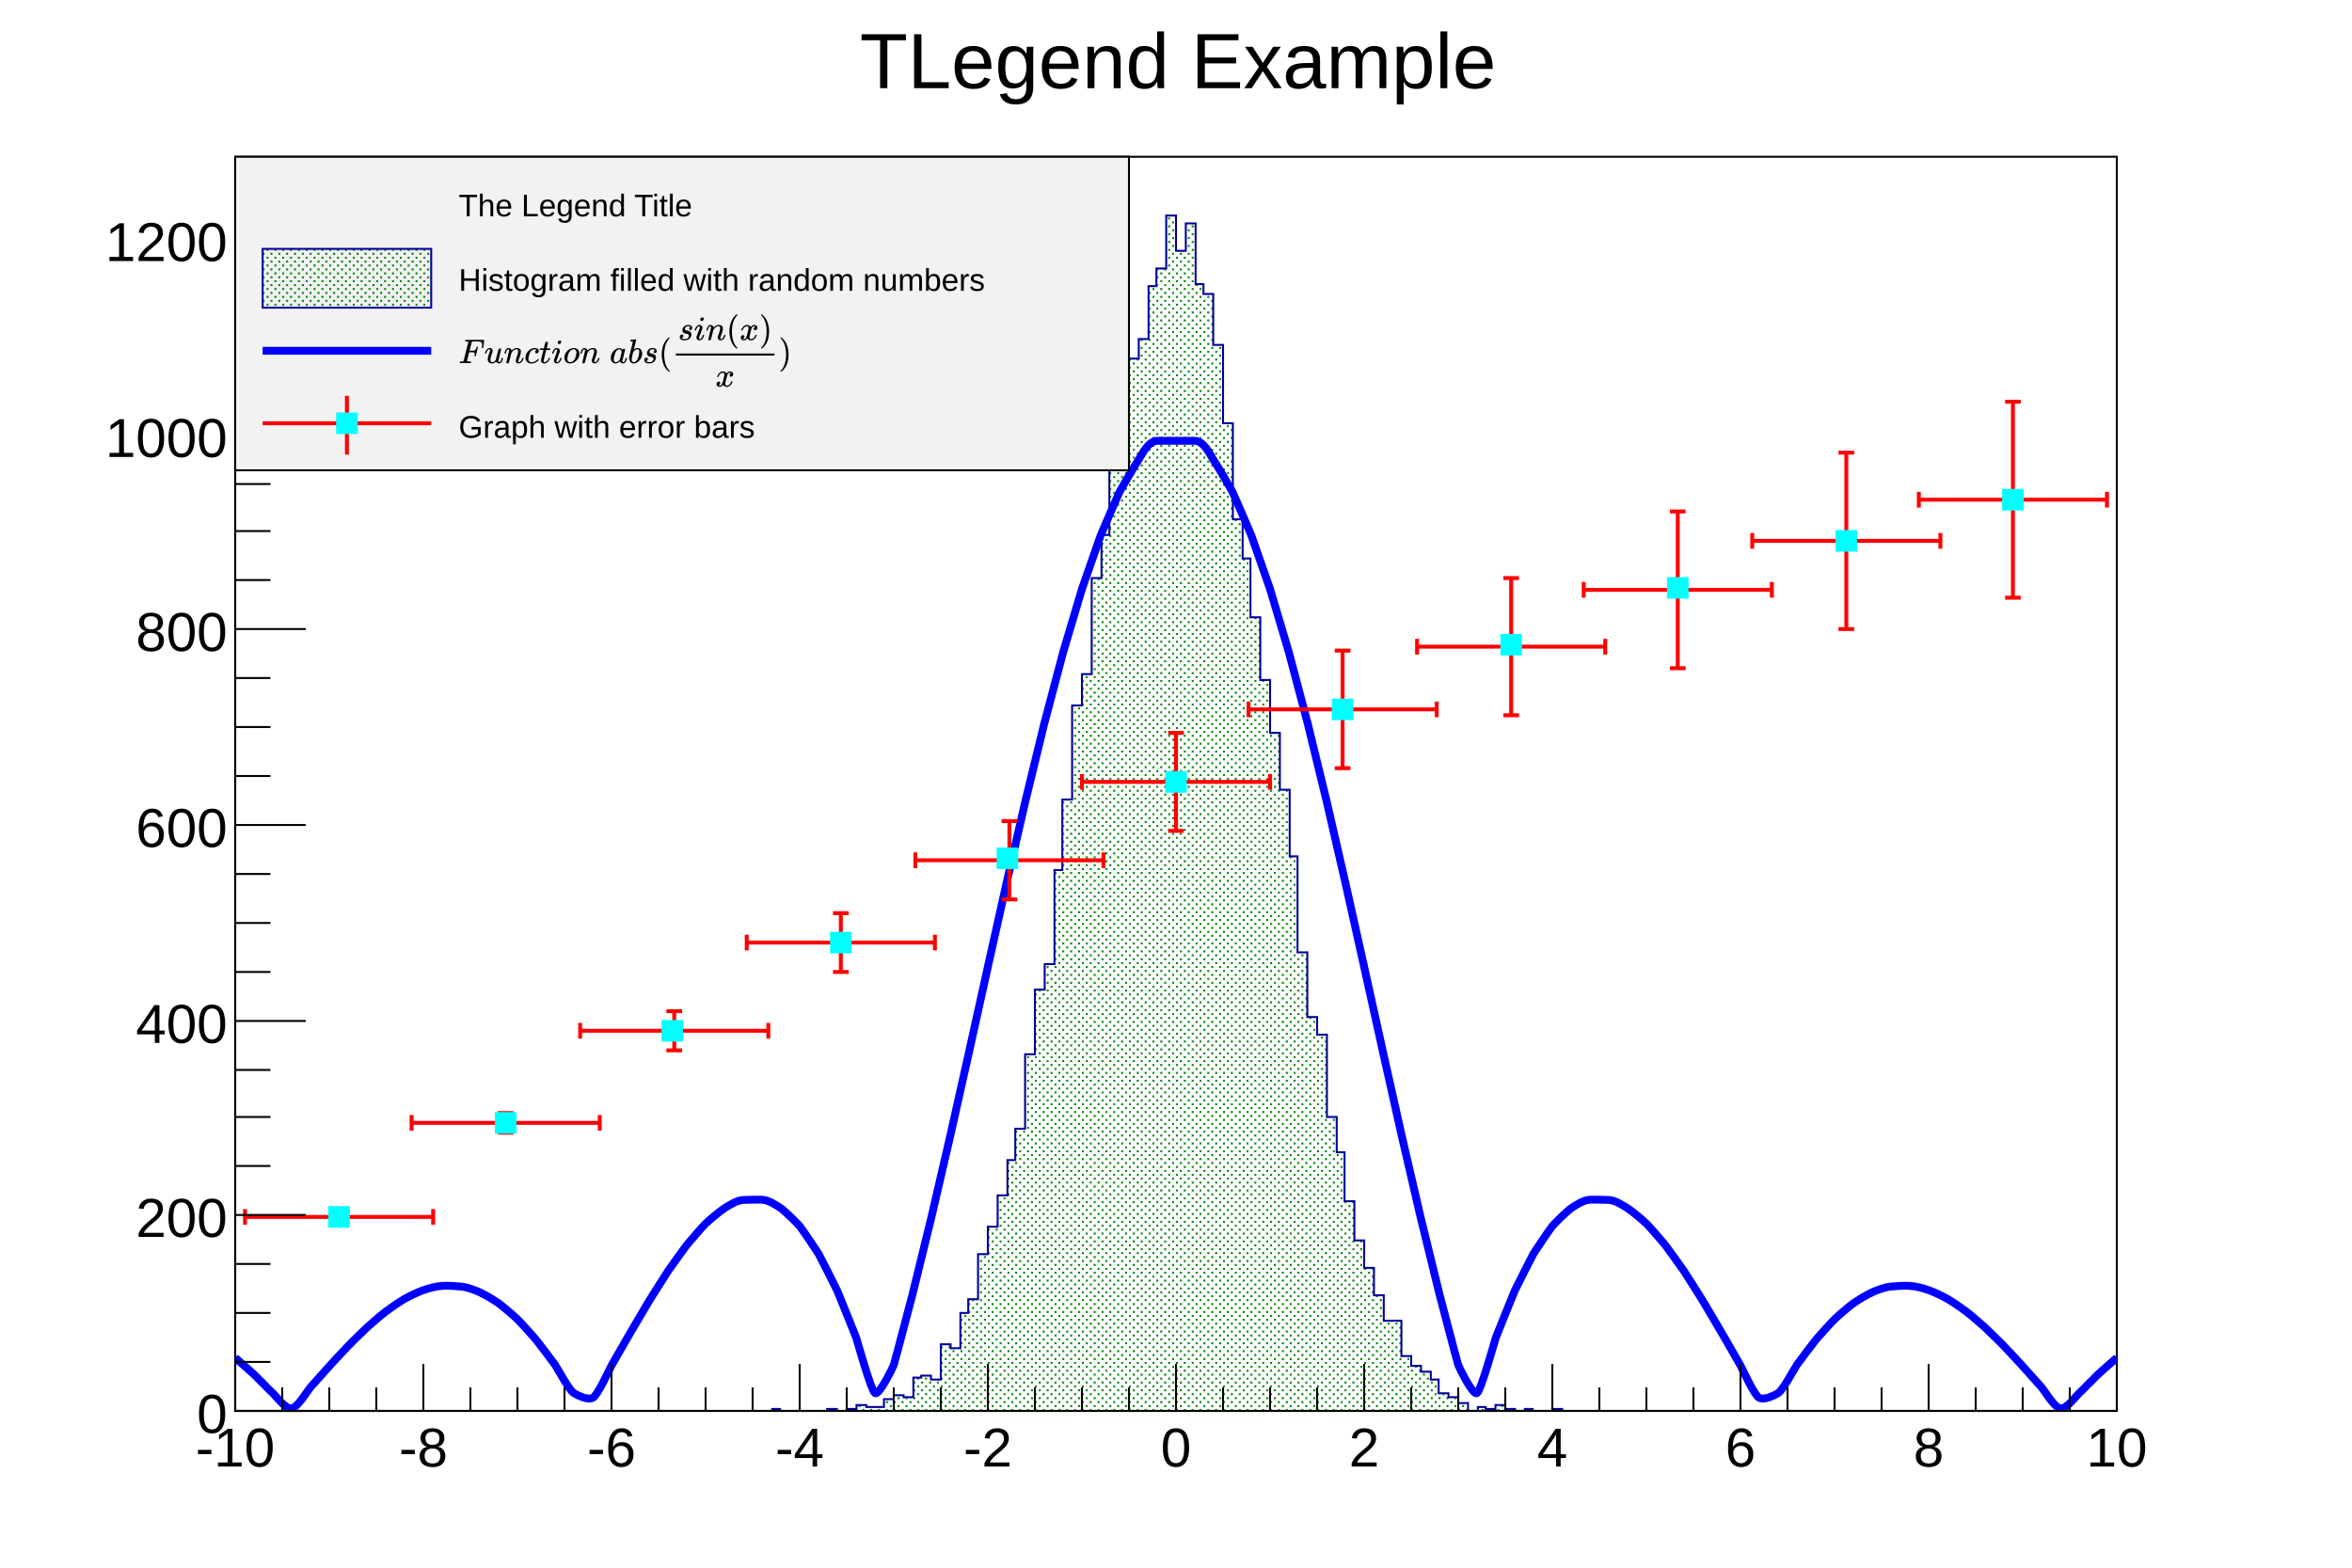
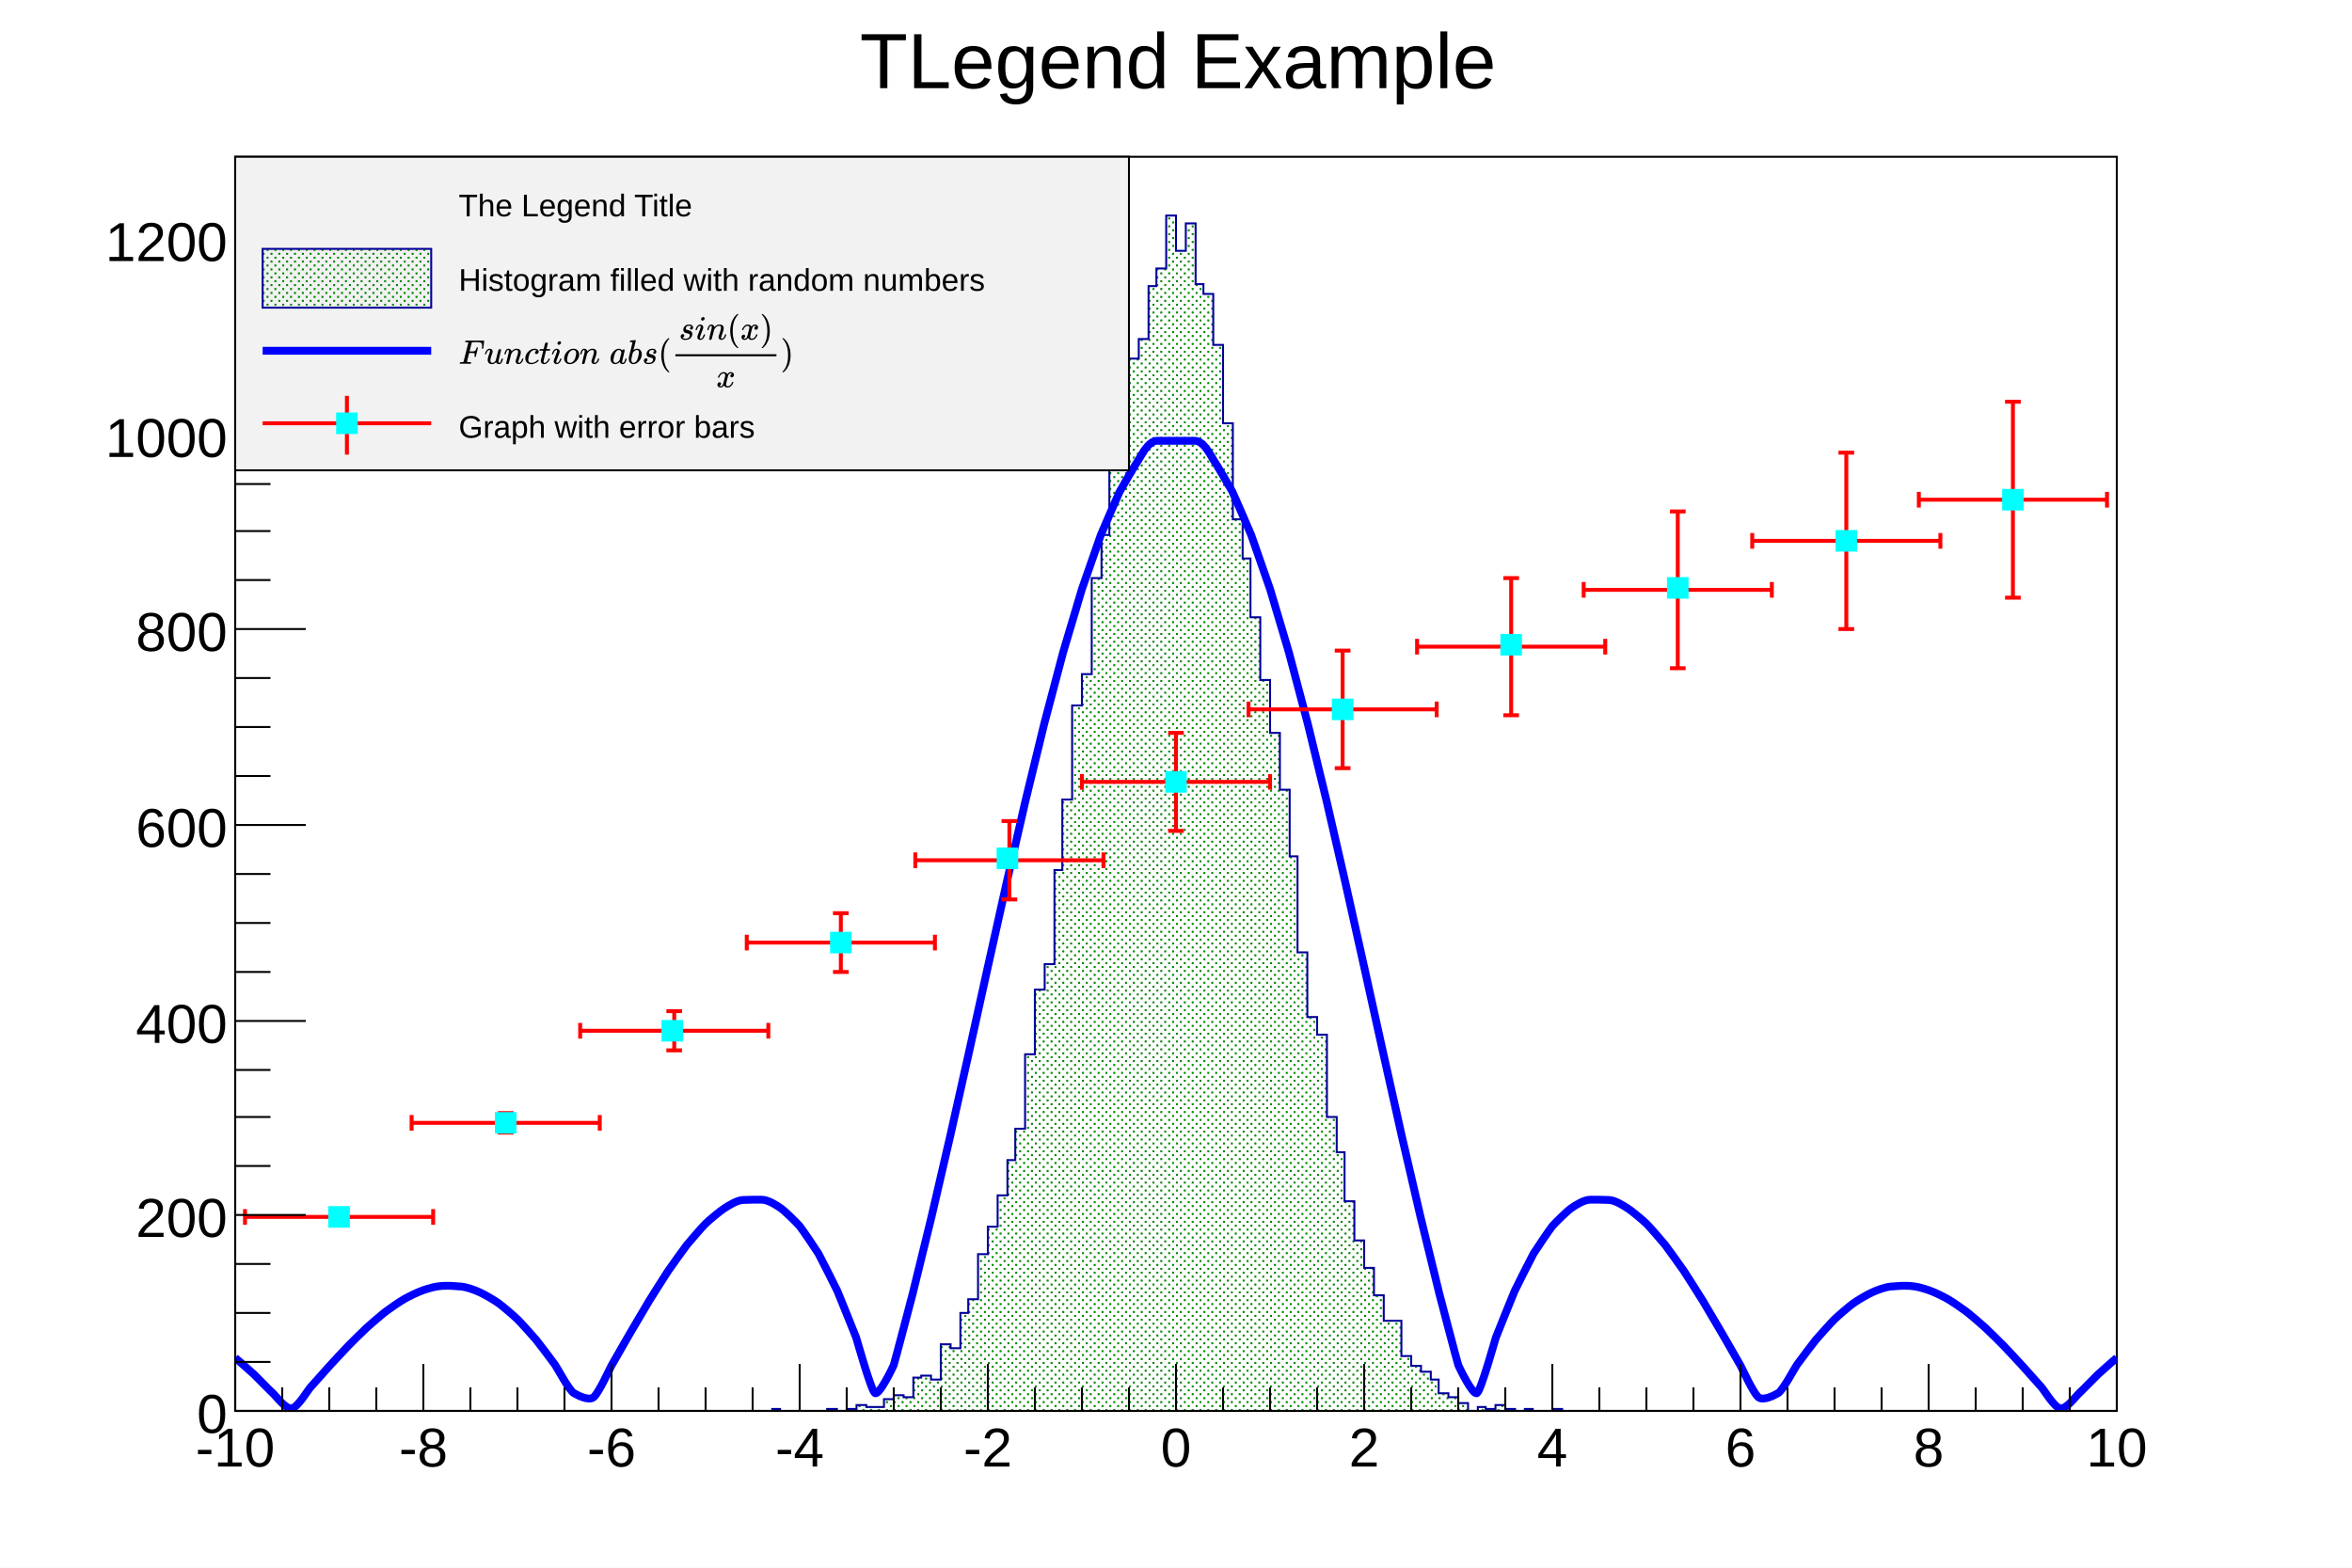
- <svg xmlns="http://www.w3.org/2000/svg" viewBox="0 0 1200 800" preserveAspectRatio="none" width="1200" height="800">
+ <svg xmlns="http://www.w3.org/2000/svg" xmlns:xlink="http://www.w3.org/1999/xlink" viewBox="0 0 1200 800" preserveAspectRatio="none" width="1200" height="800">
  <defs>
    <pattern id="pat_3003_416" patternUnits="userSpaceOnUse" width="4" height="4">
      <path d="M2,1h1v1h-1zM0,3h1v1h-1z" style="fill: green;" />
    </pattern>
  </defs>
  <rect x="0" y="0" width="1200" height="800" style="fill: white;" />
  <g>
    <g transform="translate(120,80)">
      <rect x="0" y="0" width="960" height="640" style="fill: white; stroke: black; stroke-width: 1;" />
      <svg x="0" y="0" overflow="hidden" width="960" height="640" viewBox="0 0 960 640">
        <g objname="h1" objtype="TH1F">
          <path d="M0,640h274v-1h4v1h24v-1h5v1h5v-1h5v-2h5v1h9v-4h5v-2h5v1h5v-10h4v-1h5v2h5v-18h5v2h5v-18h4v-7h5v-23h5v-14h5v-16h5v-18h4v-16h5v-38h5v-33h5v-13h5v-48h4v-36h5v-48h5v-16h5v-49h5v-22h4v-45h5v-30h5v-15h5v-10h5v-27h4v-9h5v-27h5v18h5v-14h5v31h4v5h5v26h5v40h5v49h5v20h4v30h5v32h5v27h5v29h5v34h4v49h5v33h5v9h5v42h5v18h4v25h5v20h5v14h5v14h5v13h9v18h5v5h5v3h5v4h4v7h5v2h5v3h5v4h5v-2h4v1h5v-2h5v2h5v1h5v-1h4v1h10v-1h5v1h283L960,643L0,643Z" style="stroke-linejoin: miter; stroke: rgb(0,0,153); stroke-width: 1; fill: url(#pat_3003_416);" />
        </g>
        <g objname="f1" objtype="TF1">
          <path d="M0,612.89c0.9,0.79,7.9,6.88,9.6,8.48s7.84,8,9.6,9.59s6.48,8.23,9.6,7.74s8.18,-9.17,9.6,-10.76s8.15,-9.15,9.6,-10.75s8.04,-8.71,9.6,-10.31s7.86,-7.84,9.6,-9.43s7.57,-6.6,9.6,-8.15s7.18,-5.1,9.6,-6.47s6.74,-3.47,9.6,-4.46s6.41,-2.01,9.6,-2.17s6.43,0.04,9.6,0.33s6.93,1.76,9.6,2.95s7.48,4.07,9.6,5.59s7.96,6.56,9.6,8.16s8.3,8.99,9.6,10.56s8.53,11.18,9.6,12.69s7.19,13.07,9.6,14.45s7,3.65,9.6,2.4s8.8,-15.14,9.6,-16.53s8.79,-15.32,9.6,-16.71s8.73,-14.83,9.6,-16.26s8.6,-13.66,9.6,-15.14s8.37,-11.79,9.6,-13.35s7.96,-9.31,9.6,-10.91s7.31,-6.41,9.6,-7.85s6.4,-4.14,9.6,-4.23s6.4,-0.21,9.6,-0.13s7.46,2.86,9.6,4.36s8.3,7.56,9.6,9.13s8.79,12.66,9.6,14.05s9.06,17.79,9.6,18.98s9.22,22.77,9.6,23.8s7.51,26.84,9.6,28.37s9.2,-13.29,9.6,-14.35s9.4,-35.42,9.6,-36.18s9.43,-38.47,9.6,-39.19s9.44,-40.76,9.6,-41.45s9.45,-42.21,9.6,-42.89s9.45,-42.76,9.6,-43.43s9.44,-42.36,9.6,-43.05s9.43,-41,9.6,-41.72s9.41,-38.69,9.6,-39.45s9.37,-35.45,9.6,-36.29s9.3,-31.35,9.6,-32.28s9.18,-26.45,9.6,-27.52s8.96,-20.83,9.6,-22.12s8.47,-14.66,9.6,-16.19s4.8,-9.87,9.6,-9.87s14.4,0,19.2,0s8.47,8.34,9.6,9.87s8.96,14.9,9.6,16.19s9.18,21.04,9.6,22.12s9.3,26.59,9.6,27.52s9.37,31.45,9.6,32.28s9.41,35.52,9.6,36.29s9.43,38.73,9.6,39.45s9.44,41.03,9.6,41.72s9.45,42.37,9.6,43.05s9.45,42.76,9.6,43.43s9.44,42.2,9.6,42.89s9.43,40.73,9.6,41.45s9.4,38.42,9.6,39.19s9.2,35.12,9.6,36.18s7.51,15.88,9.6,14.35s9.22,-27.33,9.6,-28.37s9.06,-22.61,9.6,-23.8s8.79,-17.59,9.6,-18.98s8.3,-12.48,9.6,-14.05s7.46,-7.62,9.6,-9.13s6.4,-4.28,9.6,-4.36s6.4,0.04,9.6,0.13s7.31,2.79,9.6,4.23s7.96,6.25,9.6,7.85s8.37,9.35,9.6,10.91s8.6,11.87,9.6,13.35s8.73,13.72,9.6,15.14s8.79,14.87,9.6,16.26s8.8,15.33,9.6,16.71s7,15.28,9.6,16.53s7.19,-1.02,9.6,-2.4s8.53,-12.94,9.6,-14.45s8.3,-11.12,9.6,-12.69s7.96,-8.96,9.6,-10.56s7.48,-6.65,9.6,-8.16s6.93,-4.4,9.6,-5.59s6.43,-2.66,9.6,-2.95s6.41,-0.49,9.6,-0.33s6.74,1.18,9.6,2.17s7.18,3.08,9.6,4.46s7.57,4.93,9.6,6.47s7.86,6.55,9.6,8.15s8.04,7.83,9.6,9.43s8.15,8.71,9.6,10.31s8.18,9.16,9.6,10.75s6.48,10.27,9.6,10.76s7.84,-6.15,9.6,-7.74s7.9,-7.99,9.6,-9.59s8.7,-7.68,9.6,-8.48" style="fill: none; stroke: blue; stroke-width: 4;" />
        </g>
        <g objname="gr" objtype="TGraphErrors">
          <g transform="translate(53,541)">
            <path style="stroke: red; stroke-width: 2; fill: none;" d="M0,0L-48,0m0,4v-8M0,0L48,0m0,4v-8" />
          </g>
          <g transform="translate(138,493)">
            <path style="stroke: red; stroke-width: 2; fill: none;" d="M0,0L-48,0m0,4v-8M0,0L48,0m0,4v-8M0,0L0,5m4,0h-8M0,0L0,-5m4,0h-8" />
          </g>
          <g transform="translate(224,446)">
            <path style="stroke: red; stroke-width: 2; fill: none;" d="M0,0L-48,0m0,4v-8M0,0L48,0m0,4v-8M0,0L0,10m4,0h-8M0,0L0,-10m4,0h-8" />
          </g>
          <g transform="translate(309,401)">
            <path style="stroke: red; stroke-width: 2; fill: none;" d="M0,0L-48,0m0,4v-8M0,0L48,0m0,4v-8M0,0L0,15m4,0h-8M0,0L0,-15m4,0h-8" />
          </g>
          <g transform="translate(395,359)">
            <path style="stroke: red; stroke-width: 2; fill: none;" d="M0,0L-48,0m0,4v-8M0,0L48,0m0,4v-8M0,0L0,20m4,0h-8M0,0L0,-20m4,0h-8" />
          </g>
          <g transform="translate(480,319)">
            <path style="stroke: red; stroke-width: 2; fill: none;" d="M0,0L-48,0m0,4v-8M0,0L48,0m0,4v-8M0,0L0,25m4,0h-8M0,0L0,-25m4,0h-8" />
          </g>
          <g transform="translate(565,282)">
            <path style="stroke: red; stroke-width: 2; fill: none;" d="M0,0L-48,0m0,4v-8M0,0L48,0m0,4v-8M0,0L0,30m4,0h-8M0,0L0,-30m4,0h-8" />
          </g>
          <g transform="translate(651,250)">
            <path style="stroke: red; stroke-width: 2; fill: none;" d="M0,0L-48,0m0,4v-8M0,0L48,0m0,4v-8M0,0L0,35m4,0h-8M0,0L0,-35m4,0h-8" />
          </g>
          <g transform="translate(736,221)">
            <path style="stroke: red; stroke-width: 2; fill: none;" d="M0,0L-48,0m0,4v-8M0,0L48,0m0,4v-8M0,0L0,40m4,0h-8M0,0L0,-40m4,0h-8" />
          </g>
          <g transform="translate(822,196)">
            <path style="stroke: red; stroke-width: 2; fill: none;" d="M0,0L-48,0m0,4v-8M0,0L48,0m0,4v-8M0,0L0,45m4,0h-8M0,0L0,-45m4,0h-8" />
          </g>
          <g transform="translate(907,175)">
            <path style="stroke: red; stroke-width: 2; fill: none;" d="M0,0L-48,0m0,4v-8M0,0L48,0m0,4v-8M0,0L0,50m4,0h-8M0,0L0,-50m4,0h-8" />
          </g>
          <path d="M48,536v10h10v-10zM133,488v10h10v-10zM218,441v10h10v-10zM304,396v10h10v-10zM389,353v10h10v-10zM475,314v10h10v-10zM560,277v10h10v-10zM646,244v10h10v-10zM731,215v10h10v-10zM817,191v10h10v-10zM902,170v10h10v-10z" style="stroke: cyan; fill: cyan;" />
        </g>
      </svg>
      <g>
        <g transform="translate(0,640)">
          <line x1="0" y1="0" x2="960" y2="0" style="stroke: black; stroke-width: 1;" />
          <path d="M0,-24v24m24,-12v12m24,-12v12m24,-12v12m24,-24v24m24,-12v12m24,-12v12m24,-12v12m24,-24v24m24,-12v12m24,-12v12m24,-12v12m24,-24v24m24,-12v12m24,-12v12m24,-12v12m24,-24v24m24,-12v12m24,-12v12m24,-12v12m24,-24v24m24,-12v12m24,-12v12m24,-12v12m24,-24v24m24,-12v12m24,-12v12m24,-12v12m24,-24v24m24,-12v12m24,-12v12m24,-12v12m24,-24v24m24,-12v12m24,-12v12m24,-12v12m24,-24v24m24,-12v12m24,-12v12m24,-12v12m24,-24v24" style="stroke: black; stroke-width: 1;" />
          <g font-family="Arial" font-size="28" space="preserve">
            <text fill="black" text-anchor="middle" dy=".8em" transform="translate(0,6)">-10</text>
            <text fill="black" text-anchor="middle" dy=".8em" transform="translate(96,6)">-8</text>
            <text fill="black" text-anchor="middle" dy=".8em" transform="translate(192,6)">-6</text>
            <text fill="black" text-anchor="middle" dy=".8em" transform="translate(288,6)">-4</text>
            <text fill="black" text-anchor="middle" dy=".8em" transform="translate(384,6)">-2</text>
            <text fill="black" text-anchor="middle" dy=".8em" transform="translate(480,6)">0</text>
            <text fill="black" text-anchor="middle" dy=".8em" transform="translate(576,6)">2</text>
            <text fill="black" text-anchor="middle" dy=".8em" transform="translate(672,6)">4</text>
            <text fill="black" text-anchor="middle" dy=".8em" transform="translate(768,6)">6</text>
            <text fill="black" text-anchor="middle" dy=".8em" transform="translate(864,6)">8</text>
            <text fill="black" text-anchor="middle" dy=".8em" transform="translate(960,6)">10</text>
          </g>
        </g>
        <g>
          <line x1="0" y1="0" x2="0" y2="640" style="stroke: black; stroke-width: 1;" />
          <path d="M36,640h-36m18,-25h-18m18,-25h-18m18,-25h-18m36,-25h-36m18,-25h-18m18,-25h-18m18,-24h-18m36,-25h-36m18,-25h-18m18,-25h-18m18,-25h-18m36,-25h-36m18,-25h-18m18,-25h-18m18,-25h-18m36,-25h-36m18,-25h-18m18,-25h-18m18,-24h-18m36,-25h-36m18,-25h-18m18,-25h-18m18,-25h-18m36,-25h-36m18,-25h-18" style="stroke: black; stroke-width: 1;" />
          <g font-family="Arial" font-size="28" space="preserve">
            <text fill="black" text-anchor="end" dy=".4em" transform="translate(-4,640)">0</text>
            <text fill="black" text-anchor="end" dy=".4em" transform="translate(-4,540)">200</text>
            <text fill="black" text-anchor="end" dy=".4em" transform="translate(-4,441)">400</text>
            <text fill="black" text-anchor="end" dy=".4em" transform="translate(-4,341)">600</text>
            <text fill="black" text-anchor="end" dy=".4em" transform="translate(-4,241)">800</text>
            <text fill="black" text-anchor="end" dy=".4em" transform="translate(-4,142)">1000</text>
            <text fill="black" text-anchor="end" dy=".4em" transform="translate(-4,42)">1200</text>
          </g>
        </g>
      </g>
    </g>
    <g objname="TPave" objtype="TLegend" transform="translate(120,80)" font-family="Arial" font-size="16" space="preserve">
      <path d="M0,0h456v160h-456z" style="fill: rgb(242,242,242); stroke: black; stroke-width: 1;" />
      <text fill="black" text-anchor="start" dy=".4em" transform="translate(114,24)">The Legend Title</text>
      <rect x="14" y="47" width="86" height="30" style="fill: url(#pat_3003_416); stroke: rgb(0,0,153); stroke-width: 1;" />
      <text fill="black" text-anchor="start" dy=".4em" transform="translate(114,62)">Histogram filled with random numbers</text>
      <line x1="14" y1="99" x2="100" y2="99" style="stroke: blue; stroke-width: 4;" />
      <g transform="translate(114,80)">
-         <svg width="170" height="38" viewBox="0 -1445.6 9761.3 2169.4" role="img" focusable="false" aria-labelledby="MathJax-SVG-1-Title">
-           <g stroke="currentColor" fill="currentColor" stroke-width="0" transform="matrix(1 0 0 -1 0 0)" aria-hidden="true">
-             <g fill="black" stroke="black">
-               <g fill="black" stroke="black">
-                 <g fill="black" stroke="black">
-                   <path stroke-width="1" d="M48 1Q31 1 31 11Q31 13 34 25Q38 41 42 43T65 46Q92 46 125 49Q139 52 144 61Q146 66 215 342T285 622Q285 629 281 629Q273 632 228 634H197Q191 640 191 642T193 659Q197 676 203 680H742Q749 676 749 669Q749 664 736 557T722 447Q720 440 702 440H690Q683 445 683 453Q683 454 686 477T689 530Q689 560 682 579T663 610T626 626T575 633T503 634H480Q398 633 393 631Q388 629 386 623Q385 622 352 492L320 363H375Q378 363 398 363T426 364T448 367T472 374T489 386Q502 398 511 419T524 457T529 475Q532 480 548 480H560Q567 475 567 470Q567 467 536 339T502 207Q500 200 482 200H470Q463 206 463 212Q463 215 468 234T473 274Q473 303 453 310T364 317H309L277 190Q245 66 245 60Q245 46 334 46H359Q365 40 365 39T363 19Q359 6 353 0H336Q295 2 185 2Q120 2 86 2T48 1Z" />
-                 </g>
-                 <g fill="black" stroke="black" transform="translate(749,0)">
-                   <path stroke-width="1" d="M21 287Q21 295 30 318T55 370T99 420T158 442Q204 442 227 417T250 358Q250 340 216 246T182 105Q182 62 196 45T238 27T291 44T328 78L339 95Q341 99 377 247Q407 367 413 387T427 416Q444 431 463 431Q480 431 488 421T496 402L420 84Q419 79 419 68Q419 43 426 35T447 26Q469 29 482 57T512 145Q514 153 532 153Q551 153 551 144Q550 139 549 130T540 98T523 55T498 17T462 -8Q454 -10 438 -10Q372 -10 347 46Q345 45 336 36T318 21T296 6T267 -6T233 -11Q189 -11 155 7Q103 38 103 113Q103 170 138 262T173 379Q173 380 173 381Q173 390 173 393T169 400T158 404H154Q131 404 112 385T82 344T65 302T57 280Q55 278 41 278H27Q21 284 21 287Z" />
-                 </g>
-                 <g fill="black" stroke="black" transform="translate(1322,0)">
-                   <path stroke-width="1" d="M21 287Q22 293 24 303T36 341T56 388T89 425T135 442Q171 442 195 424T225 390T231 369Q231 367 232 367L243 378Q304 442 382 442Q436 442 469 415T503 336T465 179T427 52Q427 26 444 26Q450 26 453 27Q482 32 505 65T540 145Q542 153 560 153Q580 153 580 145Q580 144 576 130Q568 101 554 73T508 17T439 -10Q392 -10 371 17T350 73Q350 92 386 193T423 345Q423 404 379 404H374Q288 404 229 303L222 291L189 157Q156 26 151 16Q138 -11 108 -11Q95 -11 87 -5T76 7T74 17Q74 30 112 180T152 343Q153 348 153 366Q153 405 129 405Q91 405 66 305Q60 285 60 284Q58 278 41 278H27Q21 284 21 287Z" />
-                 </g>
-                 <g fill="black" stroke="black" transform="translate(1922,0)">
-                   <path stroke-width="1" d="M34 159Q34 268 120 355T306 442Q362 442 394 418T427 355Q427 326 408 306T360 285Q341 285 330 295T319 325T330 359T352 380T366 386H367Q367 388 361 392T340 400T306 404Q276 404 249 390Q228 381 206 359Q162 315 142 235T121 119Q121 73 147 50Q169 26 205 26H209Q321 26 394 111Q403 121 406 121Q410 121 419 112T429 98T420 83T391 55T346 25T282 0T202 -11Q127 -11 81 37T34 159Z" />
-                 </g>
-                 <g fill="black" stroke="black" transform="translate(2356,0)">
-                   <path stroke-width="1" d="M26 385Q19 392 19 395Q19 399 22 411T27 425Q29 430 36 430T87 431H140L159 511Q162 522 166 540T173 566T179 586T187 603T197 615T211 624T229 626Q247 625 254 615T261 596Q261 589 252 549T232 470L222 433Q222 431 272 431H323Q330 424 330 420Q330 398 317 385H210L174 240Q135 80 135 68Q135 26 162 26Q197 26 230 60T283 144Q285 150 288 151T303 153H307Q322 153 322 145Q322 142 319 133Q314 117 301 95T267 48T216 6T155 -11Q125 -11 98 4T59 56Q57 64 57 83V101L92 241Q127 382 128 383Q128 385 77 385H26Z" />
-                 </g>
-                 <g fill="black" stroke="black" transform="translate(2717,0)">
-                   <path stroke-width="1" d="M184 600Q184 624 203 642T247 661Q265 661 277 649T290 619Q290 596 270 577T226 557Q211 557 198 567T184 600ZM21 287Q21 295 30 318T54 369T98 420T158 442Q197 442 223 419T250 357Q250 340 236 301T196 196T154 83Q149 61 149 51Q149 26 166 26Q175 26 185 29T208 43T235 78T260 137Q263 149 265 151T282 153Q302 153 302 143Q302 135 293 112T268 61T223 11T161 -11Q129 -11 102 10T74 74Q74 91 79 106T122 220Q160 321 166 341T173 380Q173 404 156 404H154Q124 404 99 371T61 287Q60 286 59 284T58 281T56 279T53 278T49 278T41 278H27Q21 284 21 287Z" />
-                 </g>
-                 <g fill="black" stroke="black" transform="translate(3063,0)">
-                   <path stroke-width="1" d="M201 -11Q126 -11 80 38T34 156Q34 221 64 279T146 380Q222 441 301 441Q333 441 341 440Q354 437 367 433T402 417T438 387T464 338T476 268Q476 161 390 75T201 -11ZM121 120Q121 70 147 48T206 26Q250 26 289 58T351 142Q360 163 374 216T388 308Q388 352 370 375Q346 405 306 405Q243 405 195 347Q158 303 140 230T121 120Z" />
-                 </g>
-                 <g fill="black" stroke="black" transform="translate(3548,0)">
-                   <path stroke-width="1" d="M21 287Q22 293 24 303T36 341T56 388T89 425T135 442Q171 442 195 424T225 390T231 369Q231 367 232 367L243 378Q304 442 382 442Q436 442 469 415T503 336T465 179T427 52Q427 26 444 26Q450 26 453 27Q482 32 505 65T540 145Q542 153 560 153Q580 153 580 145Q580 144 576 130Q568 101 554 73T508 17T439 -10Q392 -10 371 17T350 73Q350 92 386 193T423 345Q423 404 379 404H374Q288 404 229 303L222 291L189 157Q156 26 151 16Q138 -11 108 -11Q95 -11 87 -5T76 7T74 17Q74 30 112 180T152 343Q153 348 153 366Q153 405 129 405Q91 405 66 305Q60 285 60 284Q58 278 41 278H27Q21 284 21 287Z" />
-                 </g>
-                 <g fill="black" stroke="black" />
-                 <g fill="black" stroke="black" transform="translate(4426,0)">
-                   <path stroke-width="1" d="M33 157Q33 258 109 349T280 441Q331 441 370 392Q386 422 416 422Q429 422 439 414T449 394Q449 381 412 234T374 68Q374 43 381 35T402 26Q411 27 422 35Q443 55 463 131Q469 151 473 152Q475 153 483 153H487Q506 153 506 144Q506 138 501 117T481 63T449 13Q436 0 417 -8Q409 -10 393 -10Q359 -10 336 5T306 36L300 51Q299 52 296 50Q294 48 292 46Q233 -10 172 -10Q117 -10 75 30T33 157ZM351 328Q351 334 346 350T323 385T277 405Q242 405 210 374T160 293Q131 214 119 129Q119 126 119 118T118 106Q118 61 136 44T179 26Q217 26 254 59T298 110Q300 114 325 217T351 328Z" />
-                 </g>
-                 <g fill="black" stroke="black" transform="translate(4956,0)">
-                   <path stroke-width="1" d="M73 647Q73 657 77 670T89 683Q90 683 161 688T234 694Q246 694 246 685T212 542Q204 508 195 472T180 418L176 399Q176 396 182 402Q231 442 283 442Q345 442 383 396T422 280Q422 169 343 79T173 -11Q123 -11 82 27T40 150V159Q40 180 48 217T97 414Q147 611 147 623T109 637Q104 637 101 637H96Q86 637 83 637T76 640T73 647ZM336 325V331Q336 405 275 405Q258 405 240 397T207 376T181 352T163 330L157 322L136 236Q114 150 114 114Q114 66 138 42Q154 26 178 26Q211 26 245 58Q270 81 285 114T318 219Q336 291 336 325Z" />
-                 </g>
-                 <g fill="black" stroke="black" transform="translate(5385,0)">
-                   <path stroke-width="1" d="M131 289Q131 321 147 354T203 415T300 442Q362 442 390 415T419 355Q419 323 402 308T364 292Q351 292 340 300T328 326Q328 342 337 354T354 372T367 378Q368 378 368 379Q368 382 361 388T336 399T297 405Q249 405 227 379T204 326Q204 301 223 291T278 274T330 259Q396 230 396 163Q396 135 385 107T352 51T289 7T195 -10Q118 -10 86 19T53 87Q53 126 74 143T118 160Q133 160 146 151T160 120Q160 94 142 76T111 58Q109 57 108 57T107 55Q108 52 115 47T146 34T201 27Q237 27 263 38T301 66T318 97T323 122Q323 150 302 164T254 181T195 196T148 231Q131 256 131 289Z" />
-                 </g>
-                 <g fill="black" stroke="black" transform="translate(5855,0)">
-                   <path stroke-width="1" d="M94 250Q94 319 104 381T127 488T164 576T202 643T244 695T277 729T302 750H315H319Q333 750 333 741Q333 738 316 720T275 667T226 581T184 443T167 250T184 58T225 -81T274 -167T316 -220T333 -241Q333 -250 318 -250H315H302L274 -226Q180 -141 137 -14T94 250Z" />
-                 </g>
-                 <g fill="black" stroke="black" transform="translate(6244,0)">
-                   <g transform="translate(120,0)">
-                     <rect stroke="none" width="2887" height="60" x="0" y="220" />
-                     <g fill="black" stroke="black" transform="translate(60,676)">
-                       <g fill="black" stroke="black">
-                         <path stroke-width="1" d="M131 289Q131 321 147 354T203 415T300 442Q362 442 390 415T419 355Q419 323 402 308T364 292Q351 292 340 300T328 326Q328 342 337 354T354 372T367 378Q368 378 368 379Q368 382 361 388T336 399T297 405Q249 405 227 379T204 326Q204 301 223 291T278 274T330 259Q396 230 396 163Q396 135 385 107T352 51T289 7T195 -10Q118 -10 86 19T53 87Q53 126 74 143T118 160Q133 160 146 151T160 120Q160 94 142 76T111 58Q109 57 108 57T107 55Q108 52 115 47T146 34T201 27Q237 27 263 38T301 66T318 97T323 122Q323 150 302 164T254 181T195 196T148 231Q131 256 131 289Z" />
+         <svg width="171" height="38" role="img" focusable="false" viewBox="0 -1460 9831.8 2157">
+           <defs>
+             <path id="MJX-1-TEX-I-1D439" d="M48 1Q31 1 31 11Q31 13 34 25Q38 41 42 43T65 46Q92 46 125 49Q139 52 144 61Q146 66 215 342T285 622Q285 629 281 629Q273 632 228 634H197Q191 640 191 642T193 659Q197 676 203 680H742Q749 676 749 669Q749 664 736 557T722 447Q720 440 702 440H690Q683 445 683 453Q683 454 686 477T689 530Q689 560 682 579T663 610T626 626T575 633T503 634H480Q398 633 393 631Q388 629 386 623Q385 622 352 492L320 363H375Q378 363 398 363T426 364T448 367T472 374T489 386Q502 398 511 419T524 457T529 475Q532 480 548 480H560Q567 475 567 470Q567 467 536 339T502 207Q500 200 482 200H470Q463 206 463 212Q463 215 468 234T473 274Q473 303 453 310T364 317H309L277 190Q245 66 245 60Q245 46 334 46H359Q365 40 365 39T363 19Q359 6 353 0H336Q295 2 185 2Q120 2 86 2T48 1Z" />
+             <path id="MJX-1-TEX-I-1D462" d="M21 287Q21 295 30 318T55 370T99 420T158 442Q204 442 227 417T250 358Q250 340 216 246T182 105Q182 62 196 45T238 27T291 44T328 78L339 95Q341 99 377 247Q407 367 413 387T427 416Q444 431 463 431Q480 431 488 421T496 402L420 84Q419 79 419 68Q419 43 426 35T447 26Q469 29 482 57T512 145Q514 153 532 153Q551 153 551 144Q550 139 549 130T540 98T523 55T498 17T462 -8Q454 -10 438 -10Q372 -10 347 46Q345 45 336 36T318 21T296 6T267 -6T233 -11Q189 -11 155 7Q103 38 103 113Q103 170 138 262T173 379Q173 380 173 381Q173 390 173 393T169 400T158 404H154Q131 404 112 385T82 344T65 302T57 280Q55 278 41 278H27Q21 284 21 287Z" />
+             <path id="MJX-1-TEX-I-1D45B" d="M21 287Q22 293 24 303T36 341T56 388T89 425T135 442Q171 442 195 424T225 390T231 369Q231 367 232 367L243 378Q304 442 382 442Q436 442 469 415T503 336T465 179T427 52Q427 26 444 26Q450 26 453 27Q482 32 505 65T540 145Q542 153 560 153Q580 153 580 145Q580 144 576 130Q568 101 554 73T508 17T439 -10Q392 -10 371 17T350 73Q350 92 386 193T423 345Q423 404 379 404H374Q288 404 229 303L222 291L189 157Q156 26 151 16Q138 -11 108 -11Q95 -11 87 -5T76 7T74 17Q74 30 112 180T152 343Q153 348 153 366Q153 405 129 405Q91 405 66 305Q60 285 60 284Q58 278 41 278H27Q21 284 21 287Z" />
+             <path id="MJX-1-TEX-I-1D450" d="M34 159Q34 268 120 355T306 442Q362 442 394 418T427 355Q427 326 408 306T360 285Q341 285 330 295T319 325T330 359T352 380T366 386H367Q367 388 361 392T340 400T306 404Q276 404 249 390Q228 381 206 359Q162 315 142 235T121 119Q121 73 147 50Q169 26 205 26H209Q321 26 394 111Q403 121 406 121Q410 121 419 112T429 98T420 83T391 55T346 25T282 0T202 -11Q127 -11 81 37T34 159Z" />
+             <path id="MJX-1-TEX-I-1D461" d="M26 385Q19 392 19 395Q19 399 22 411T27 425Q29 430 36 430T87 431H140L159 511Q162 522 166 540T173 566T179 586T187 603T197 615T211 624T229 626Q247 625 254 615T261 596Q261 589 252 549T232 470L222 433Q222 431 272 431H323Q330 424 330 420Q330 398 317 385H210L174 240Q135 80 135 68Q135 26 162 26Q197 26 230 60T283 144Q285 150 288 151T303 153H307Q322 153 322 145Q322 142 319 133Q314 117 301 95T267 48T216 6T155 -11Q125 -11 98 4T59 56Q57 64 57 83V101L92 241Q127 382 128 383Q128 385 77 385H26Z" />
+             <path id="MJX-1-TEX-I-1D456" d="M184 600Q184 624 203 642T247 661Q265 661 277 649T290 619Q290 596 270 577T226 557Q211 557 198 567T184 600ZM21 287Q21 295 30 318T54 369T98 420T158 442Q197 442 223 419T250 357Q250 340 236 301T196 196T154 83Q149 61 149 51Q149 26 166 26Q175 26 185 29T208 43T235 78T260 137Q263 149 265 151T282 153Q302 153 302 143Q302 135 293 112T268 61T223 11T161 -11Q129 -11 102 10T74 74Q74 91 79 106T122 220Q160 321 166 341T173 380Q173 404 156 404H154Q124 404 99 371T61 287Q60 286 59 284T58 281T56 279T53 278T49 278T41 278H27Q21 284 21 287Z" />
+             <path id="MJX-1-TEX-I-1D45C" d="M201 -11Q126 -11 80 38T34 156Q34 221 64 279T146 380Q222 441 301 441Q333 441 341 440Q354 437 367 433T402 417T438 387T464 338T476 268Q476 161 390 75T201 -11ZM121 120Q121 70 147 48T206 26Q250 26 289 58T351 142Q360 163 374 216T388 308Q388 352 370 375Q346 405 306 405Q243 405 195 347Q158 303 140 230T121 120Z" />
+             <path id="MJX-1-TEX-I-1D44E" d="M33 157Q33 258 109 349T280 441Q331 441 370 392Q386 422 416 422Q429 422 439 414T449 394Q449 381 412 234T374 68Q374 43 381 35T402 26Q411 27 422 35Q443 55 463 131Q469 151 473 152Q475 153 483 153H487Q506 153 506 144Q506 138 501 117T481 63T449 13Q436 0 417 -8Q409 -10 393 -10Q359 -10 336 5T306 36L300 51Q299 52 296 50Q294 48 292 46Q233 -10 172 -10Q117 -10 75 30T33 157ZM351 328Q351 334 346 350T323 385T277 405Q242 405 210 374T160 293Q131 214 119 129Q119 126 119 118T118 106Q118 61 136 44T179 26Q217 26 254 59T298 110Q300 114 325 217T351 328Z" />
+             <path id="MJX-1-TEX-I-1D44F" d="M73 647Q73 657 77 670T89 683Q90 683 161 688T234 694Q246 694 246 685T212 542Q204 508 195 472T180 418L176 399Q176 396 182 402Q231 442 283 442Q345 442 383 396T422 280Q422 169 343 79T173 -11Q123 -11 82 27T40 150V159Q40 180 48 217T97 414Q147 611 147 623T109 637Q104 637 101 637H96Q86 637 83 637T76 640T73 647ZM336 325V331Q336 405 275 405Q258 405 240 397T207 376T181 352T163 330L157 322L136 236Q114 150 114 114Q114 66 138 42Q154 26 178 26Q211 26 245 58Q270 81 285 114T318 219Q336 291 336 325Z" />
+             <path id="MJX-1-TEX-I-1D460" d="M131 289Q131 321 147 354T203 415T300 442Q362 442 390 415T419 355Q419 323 402 308T364 292Q351 292 340 300T328 326Q328 342 337 354T354 372T367 378Q368 378 368 379Q368 382 361 388T336 399T297 405Q249 405 227 379T204 326Q204 301 223 291T278 274T330 259Q396 230 396 163Q396 135 385 107T352 51T289 7T195 -10Q118 -10 86 19T53 87Q53 126 74 143T118 160Q133 160 146 151T160 120Q160 94 142 76T111 58Q109 57 108 57T107 55Q108 52 115 47T146 34T201 27Q237 27 263 38T301 66T318 97T323 122Q323 150 302 164T254 181T195 196T148 231Q131 256 131 289Z" />
+             <path id="MJX-1-TEX-N-28" d="M94 250Q94 319 104 381T127 488T164 576T202 643T244 695T277 729T302 750H315H319Q333 750 333 741Q333 738 316 720T275 667T226 581T184 443T167 250T184 58T225 -81T274 -167T316 -220T333 -241Q333 -250 318 -250H315H302L274 -226Q180 -141 137 -14T94 250Z" />
+             <path id="MJX-1-TEX-I-1D465" d="M52 289Q59 331 106 386T222 442Q257 442 286 424T329 379Q371 442 430 442Q467 442 494 420T522 361Q522 332 508 314T481 292T458 288Q439 288 427 299T415 328Q415 374 465 391Q454 404 425 404Q412 404 406 402Q368 386 350 336Q290 115 290 78Q290 50 306 38T341 26Q378 26 414 59T463 140Q466 150 469 151T485 153H489Q504 153 504 145Q504 144 502 134Q486 77 440 33T333 -11Q263 -11 227 52Q186 -10 133 -10H127Q78 -10 57 16T35 71Q35 103 54 123T99 143Q142 143 142 101Q142 81 130 66T107 46T94 41L91 40Q91 39 97 36T113 29T132 26Q168 26 194 71Q203 87 217 139T245 247T261 313Q266 340 266 352Q266 380 251 392T217 404Q177 404 142 372T93 290Q91 281 88 280T72 278H58Q52 284 52 289Z" />
+             <path id="MJX-1-TEX-N-29" d="M60 749L64 750Q69 750 74 750H86L114 726Q208 641 251 514T294 250Q294 182 284 119T261 12T224 -76T186 -143T145 -194T113 -227T90 -246Q87 -249 86 -250H74Q66 -250 63 -250T58 -247T55 -238Q56 -237 66 -225Q221 -64 221 250T66 725Q56 737 55 738Q55 746 60 749Z" />
+           </defs>
+           <g stroke="currentColor" fill="currentColor" stroke-width="0" transform="matrix(1 0 0 -1 0 0)">
+             <g data-mml-node="math">
+               <g data-mml-node="mstyle" fill="black" stroke="black">
+                 <g data-mml-node="TeXAtom" data-mjx-texclass="ORD">
+                   <g data-mml-node="mi">
+                     <use xlink:href="#MJX-1-TEX-I-1D439" />
+                   </g>
+                   <g data-mml-node="mi" transform="translate(749, 0)">
+                     <use xlink:href="#MJX-1-TEX-I-1D462" />
+                   </g>
+                   <g data-mml-node="mi" transform="translate(1321, 0)">
+                     <use xlink:href="#MJX-1-TEX-I-1D45B" />
+                   </g>
+                   <g data-mml-node="mi" transform="translate(1921, 0)">
+                     <use xlink:href="#MJX-1-TEX-I-1D450" />
+                   </g>
+                   <g data-mml-node="mi" transform="translate(2354, 0)">
+                     <use xlink:href="#MJX-1-TEX-I-1D461" />
+                   </g>
+                   <g data-mml-node="mi" transform="translate(2715, 0)">
+                     <use xlink:href="#MJX-1-TEX-I-1D456" />
+                   </g>
+                   <g data-mml-node="mi" transform="translate(3060, 0)">
+                     <use xlink:href="#MJX-1-TEX-I-1D45C" />
+                   </g>
+                   <g data-mml-node="mi" transform="translate(3545, 0)">
+                     <use xlink:href="#MJX-1-TEX-I-1D45B" />
+                   </g>
+                   <g data-mml-node="mstyle" transform="translate(4145, 0)">
+                     <g data-mml-node="mspace" />
+                   </g>
+                   <g data-mml-node="mi" transform="translate(4422.8, 0)">
+                     <use xlink:href="#MJX-1-TEX-I-1D44E" />
+                   </g>
+                   <g data-mml-node="mi" transform="translate(4951.8, 0)">
+                     <use xlink:href="#MJX-1-TEX-I-1D44F" />
+                   </g>
+                   <g data-mml-node="mi" transform="translate(5380.8, 0)">
+                     <use xlink:href="#MJX-1-TEX-I-1D460" />
+                   </g>
+                   <g data-mml-node="mo" transform="translate(5849.8, 0)">
+                     <use xlink:href="#MJX-1-TEX-N-28" />
+                   </g>
+                   <g data-mml-node="mfrac" transform="translate(6238.8, 0)">
+                     <g data-mml-node="mrow" transform="translate(220, 710)">
+                       <g data-mml-node="mi">
+                         <use xlink:href="#MJX-1-TEX-I-1D460" />
                      </g>
-                       <g fill="black" stroke="black" transform="translate(469,0)">
-                         <path stroke-width="1" d="M184 600Q184 624 203 642T247 661Q265 661 277 649T290 619Q290 596 270 577T226 557Q211 557 198 567T184 600ZM21 287Q21 295 30 318T54 369T98 420T158 442Q197 442 223 419T250 357Q250 340 236 301T196 196T154 83Q149 61 149 51Q149 26 166 26Q175 26 185 29T208 43T235 78T260 137Q263 149 265 151T282 153Q302 153 302 143Q302 135 293 112T268 61T223 11T161 -11Q129 -11 102 10T74 74Q74 91 79 106T122 220Q160 321 166 341T173 380Q173 404 156 404H154Q124 404 99 371T61 287Q60 286 59 284T58 281T56 279T53 278T49 278T41 278H27Q21 284 21 287Z" />
+                       <g data-mml-node="mi" transform="translate(469, 0)">
+                         <use xlink:href="#MJX-1-TEX-I-1D456" />
                      </g>
-                       <g fill="black" stroke="black" transform="translate(815,0)">
-                         <path stroke-width="1" d="M21 287Q22 293 24 303T36 341T56 388T89 425T135 442Q171 442 195 424T225 390T231 369Q231 367 232 367L243 378Q304 442 382 442Q436 442 469 415T503 336T465 179T427 52Q427 26 444 26Q450 26 453 27Q482 32 505 65T540 145Q542 153 560 153Q580 153 580 145Q580 144 576 130Q568 101 554 73T508 17T439 -10Q392 -10 371 17T350 73Q350 92 386 193T423 345Q423 404 379 404H374Q288 404 229 303L222 291L189 157Q156 26 151 16Q138 -11 108 -11Q95 -11 87 -5T76 7T74 17Q74 30 112 180T152 343Q153 348 153 366Q153 405 129 405Q91 405 66 305Q60 285 60 284Q58 278 41 278H27Q21 284 21 287Z" />
+                       <g data-mml-node="mi" transform="translate(814, 0)">
+                         <use xlink:href="#MJX-1-TEX-I-1D45B" />
                      </g>
-                       <g fill="black" stroke="black" transform="translate(1415,0)">
-                         <path stroke-width="1" d="M94 250Q94 319 104 381T127 488T164 576T202 643T244 695T277 729T302 750H315H319Q333 750 333 741Q333 738 316 720T275 667T226 581T184 443T167 250T184 58T225 -81T274 -167T316 -220T333 -241Q333 -250 318 -250H315H302L274 -226Q180 -141 137 -14T94 250Z" />
+                       <g data-mml-node="mo" transform="translate(1414, 0)">
+                         <use xlink:href="#MJX-1-TEX-N-28" />
                      </g>
-                       <g fill="black" stroke="black" transform="translate(1805,0)">
-                         <path stroke-width="1" d="M52 289Q59 331 106 386T222 442Q257 442 286 424T329 379Q371 442 430 442Q467 442 494 420T522 361Q522 332 508 314T481 292T458 288Q439 288 427 299T415 328Q415 374 465 391Q454 404 425 404Q412 404 406 402Q368 386 350 336Q290 115 290 78Q290 50 306 38T341 26Q378 26 414 59T463 140Q466 150 469 151T485 153H489Q504 153 504 145Q504 144 502 134Q486 77 440 33T333 -11Q263 -11 227 52Q186 -10 133 -10H127Q78 -10 57 16T35 71Q35 103 54 123T99 143Q142 143 142 101Q142 81 130 66T107 46T94 41L91 40Q91 39 97 36T113 29T132 26Q168 26 194 71Q203 87 217 139T245 247T261 313Q266 340 266 352Q266 380 251 392T217 404Q177 404 142 372T93 290Q91 281 88 280T72 278H58Q52 284 52 289Z" />
+                       <g data-mml-node="mi" transform="translate(1803, 0)">
+                         <use xlink:href="#MJX-1-TEX-I-1D465" />
                      </g>
-                       <g fill="black" stroke="black" transform="translate(2377,0)">
-                         <path stroke-width="1" d="M60 749L64 750Q69 750 74 750H86L114 726Q208 641 251 514T294 250Q294 182 284 119T261 12T224 -76T186 -143T145 -194T113 -227T90 -246Q87 -249 86 -250H74Q66 -250 63 -250T58 -247T55 -238Q56 -237 66 -225Q221 -64 221 250T66 725Q56 737 55 738Q55 746 60 749Z" />
+                       <g data-mml-node="mo" transform="translate(2375, 0)">
+                         <use xlink:href="#MJX-1-TEX-N-29" />
                      </g>
                    </g>
-                     <g fill="black" stroke="black" transform="translate(1157,-686)">
-                       <path stroke-width="1" d="M52 289Q59 331 106 386T222 442Q257 442 286 424T329 379Q371 442 430 442Q467 442 494 420T522 361Q522 332 508 314T481 292T458 288Q439 288 427 299T415 328Q415 374 465 391Q454 404 425 404Q412 404 406 402Q368 386 350 336Q290 115 290 78Q290 50 306 38T341 26Q378 26 414 59T463 140Q466 150 469 151T485 153H489Q504 153 504 145Q504 144 502 134Q486 77 440 33T333 -11Q263 -11 227 52Q186 -10 133 -10H127Q78 -10 57 16T35 71Q35 103 54 123T99 143Q142 143 142 101Q142 81 130 66T107 46T94 41L91 40Q91 39 97 36T113 29T132 26Q168 26 194 71Q203 87 217 139T245 247T261 313Q266 340 266 352Q266 380 251 392T217 404Q177 404 142 372T93 290Q91 281 88 280T72 278H58Q52 284 52 289Z" />
+                     <g data-mml-node="mi" transform="translate(1316, -686)">
+                       <use xlink:href="#MJX-1-TEX-I-1D465" />
                    </g>
+                     <rect width="2964" height="60" x="120" y="220" />
                  </g>
-                 </g>
-                 <g fill="black" stroke="black" transform="translate(9371,0)">
-                   <path stroke-width="1" d="M60 749L64 750Q69 750 74 750H86L114 726Q208 641 251 514T294 250Q294 182 284 119T261 12T224 -76T186 -143T145 -194T113 -227T90 -246Q87 -249 86 -250H74Q66 -250 63 -250T58 -247T55 -238Q56 -237 66 -225Q221 -64 221 250T66 725Q56 737 55 738Q55 746 60 749Z" />
+                   <g data-mml-node="mo" transform="translate(9442.8, 0)">
+                     <use xlink:href="#MJX-1-TEX-N-29" />
+                   </g>
                </g>
              </g>
            </g>
          </g>
        </svg>
      </g>
      <line x1="14" y1="136" x2="100" y2="136" style="stroke: red; stroke-width: 2;" />
      <line x1="57" y1="122" x2="57" y2="152" style="stroke: red; stroke-width: 2;" />
      <path d="M52,131v10h10v-10z" style="stroke: cyan; fill: cyan;" />
      <text fill="black" text-anchor="start" dy=".4em" transform="translate(114,137)">Graph with error bars</text>
    </g>
    <g objname="title" objtype="TPaveText" transform="translate(382,4)" font-family="Arial" font-size="40" space="preserve">
      <path d="M0,0h437v49h-437z" style="fill: none;" />
      <text fill="black" text-anchor="middle" dy=".4em" transform="translate(219,25)">TLegend Example</text>
    </g>
  </g>
</svg>
